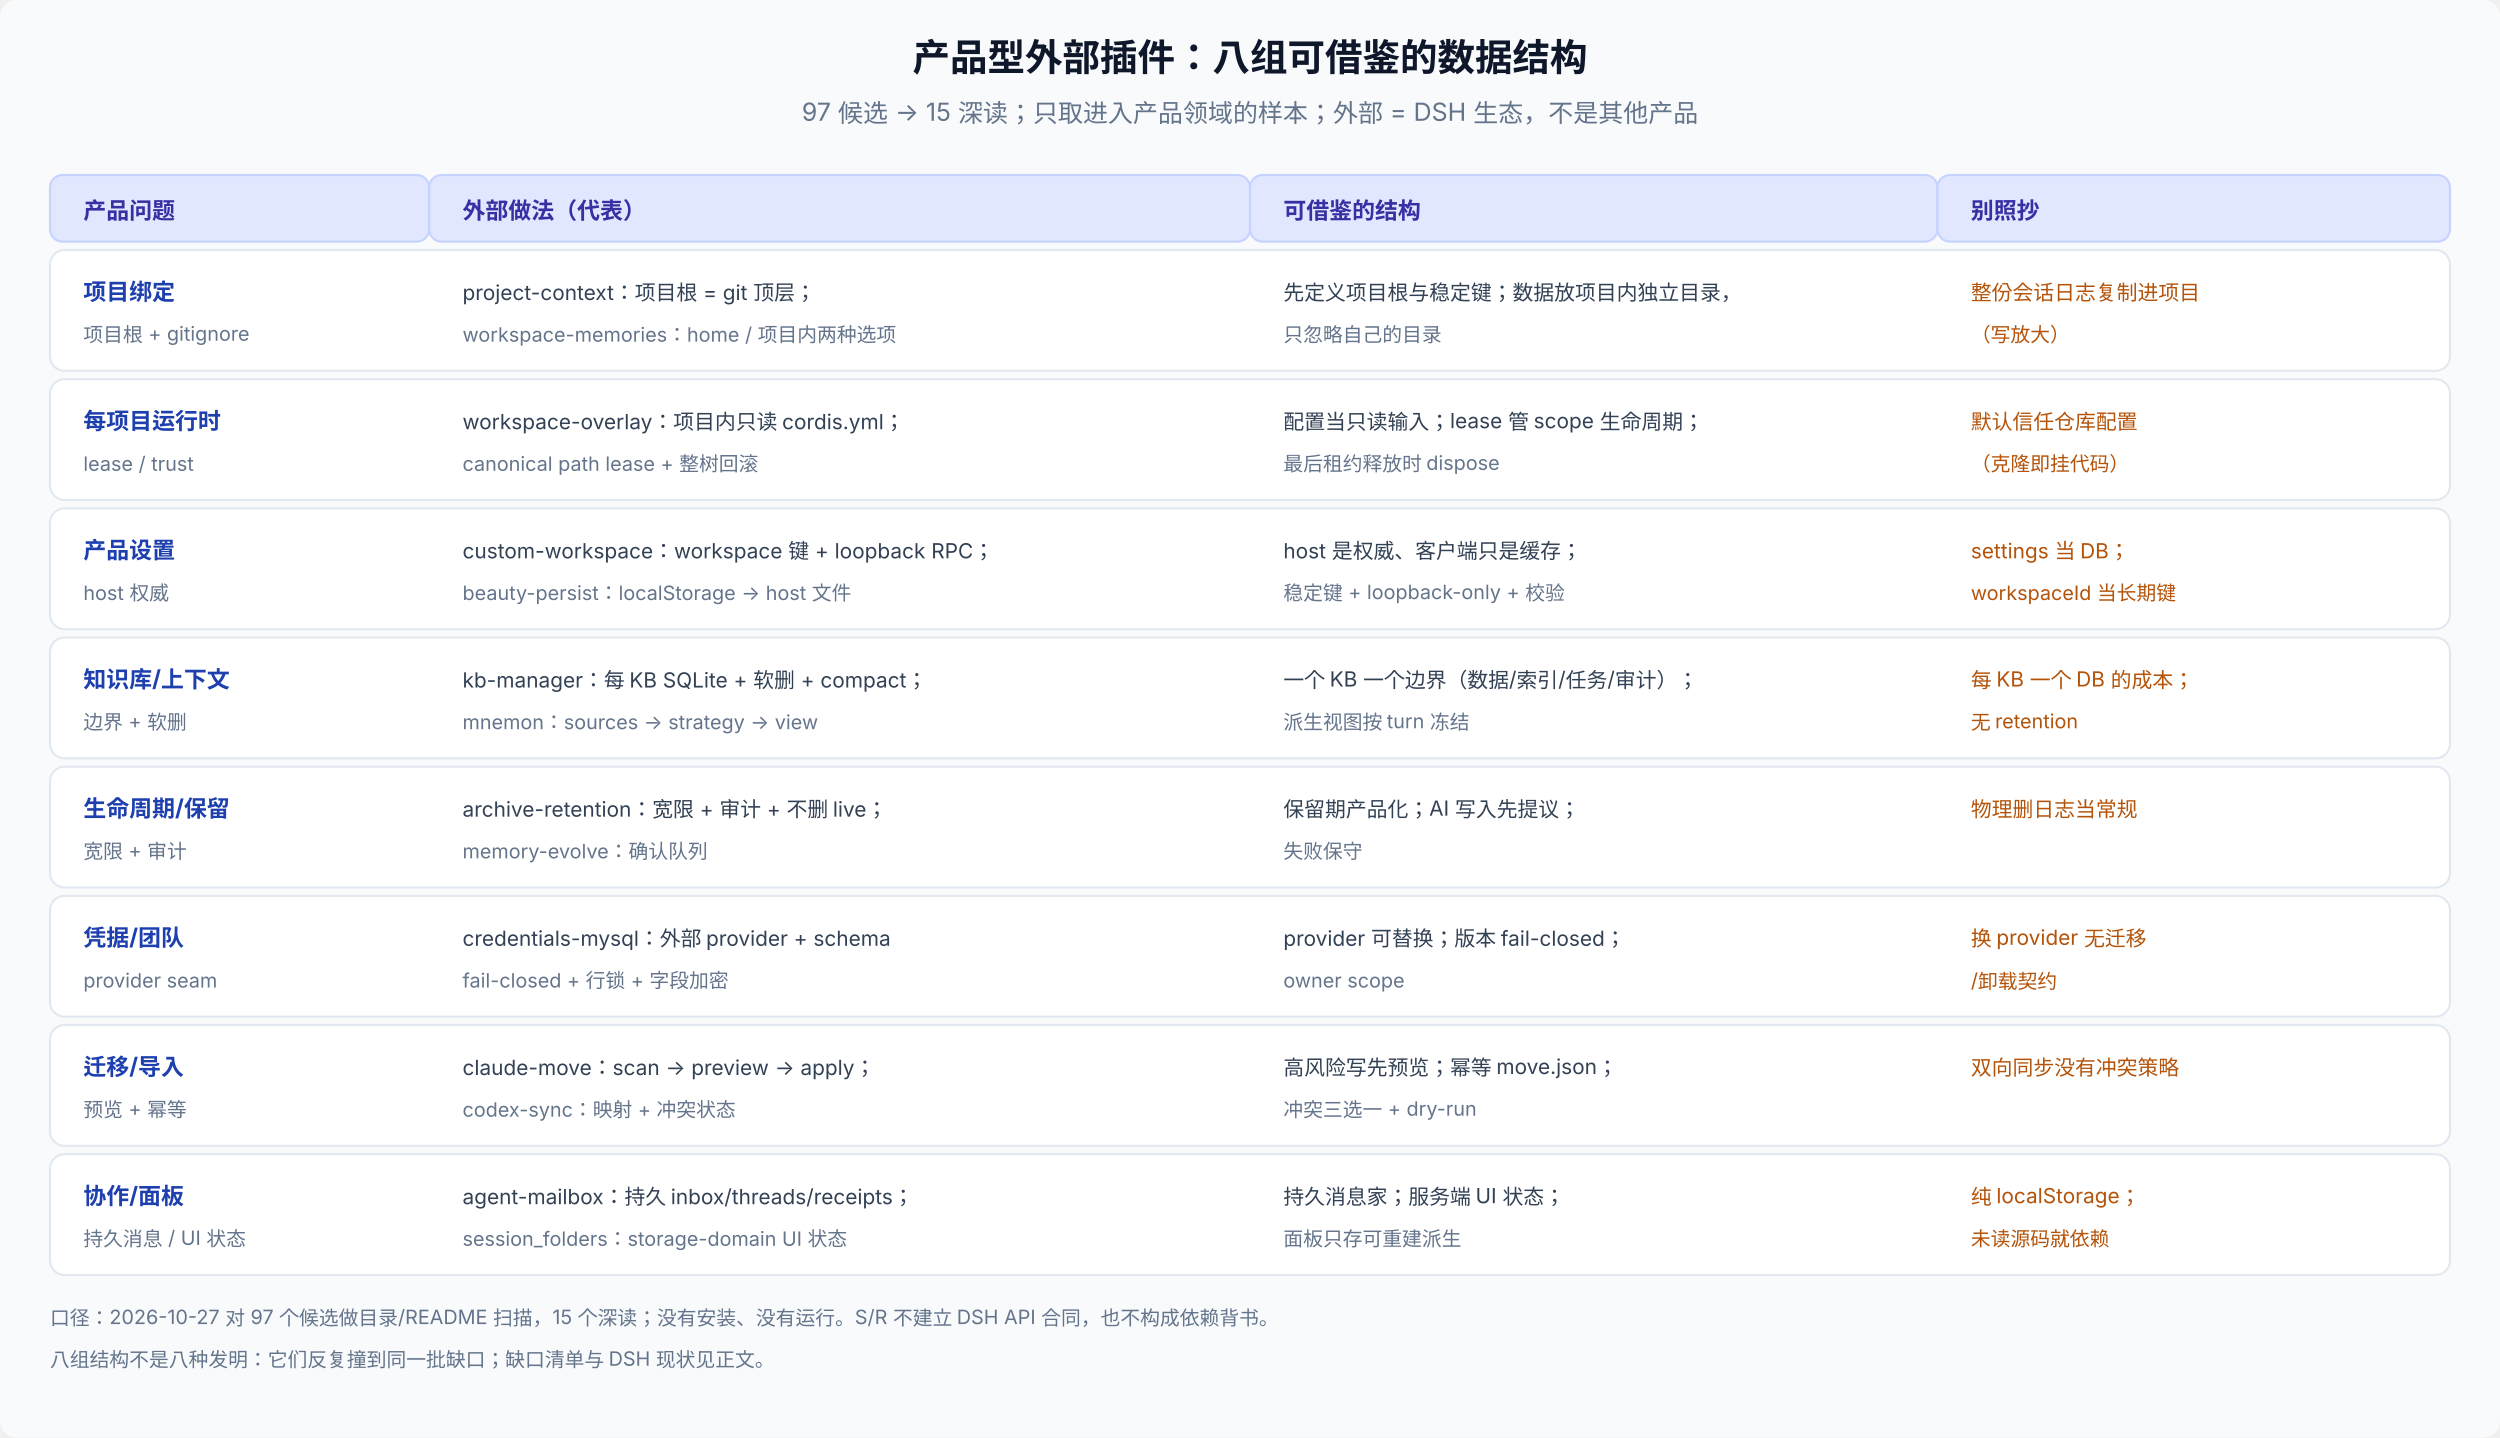
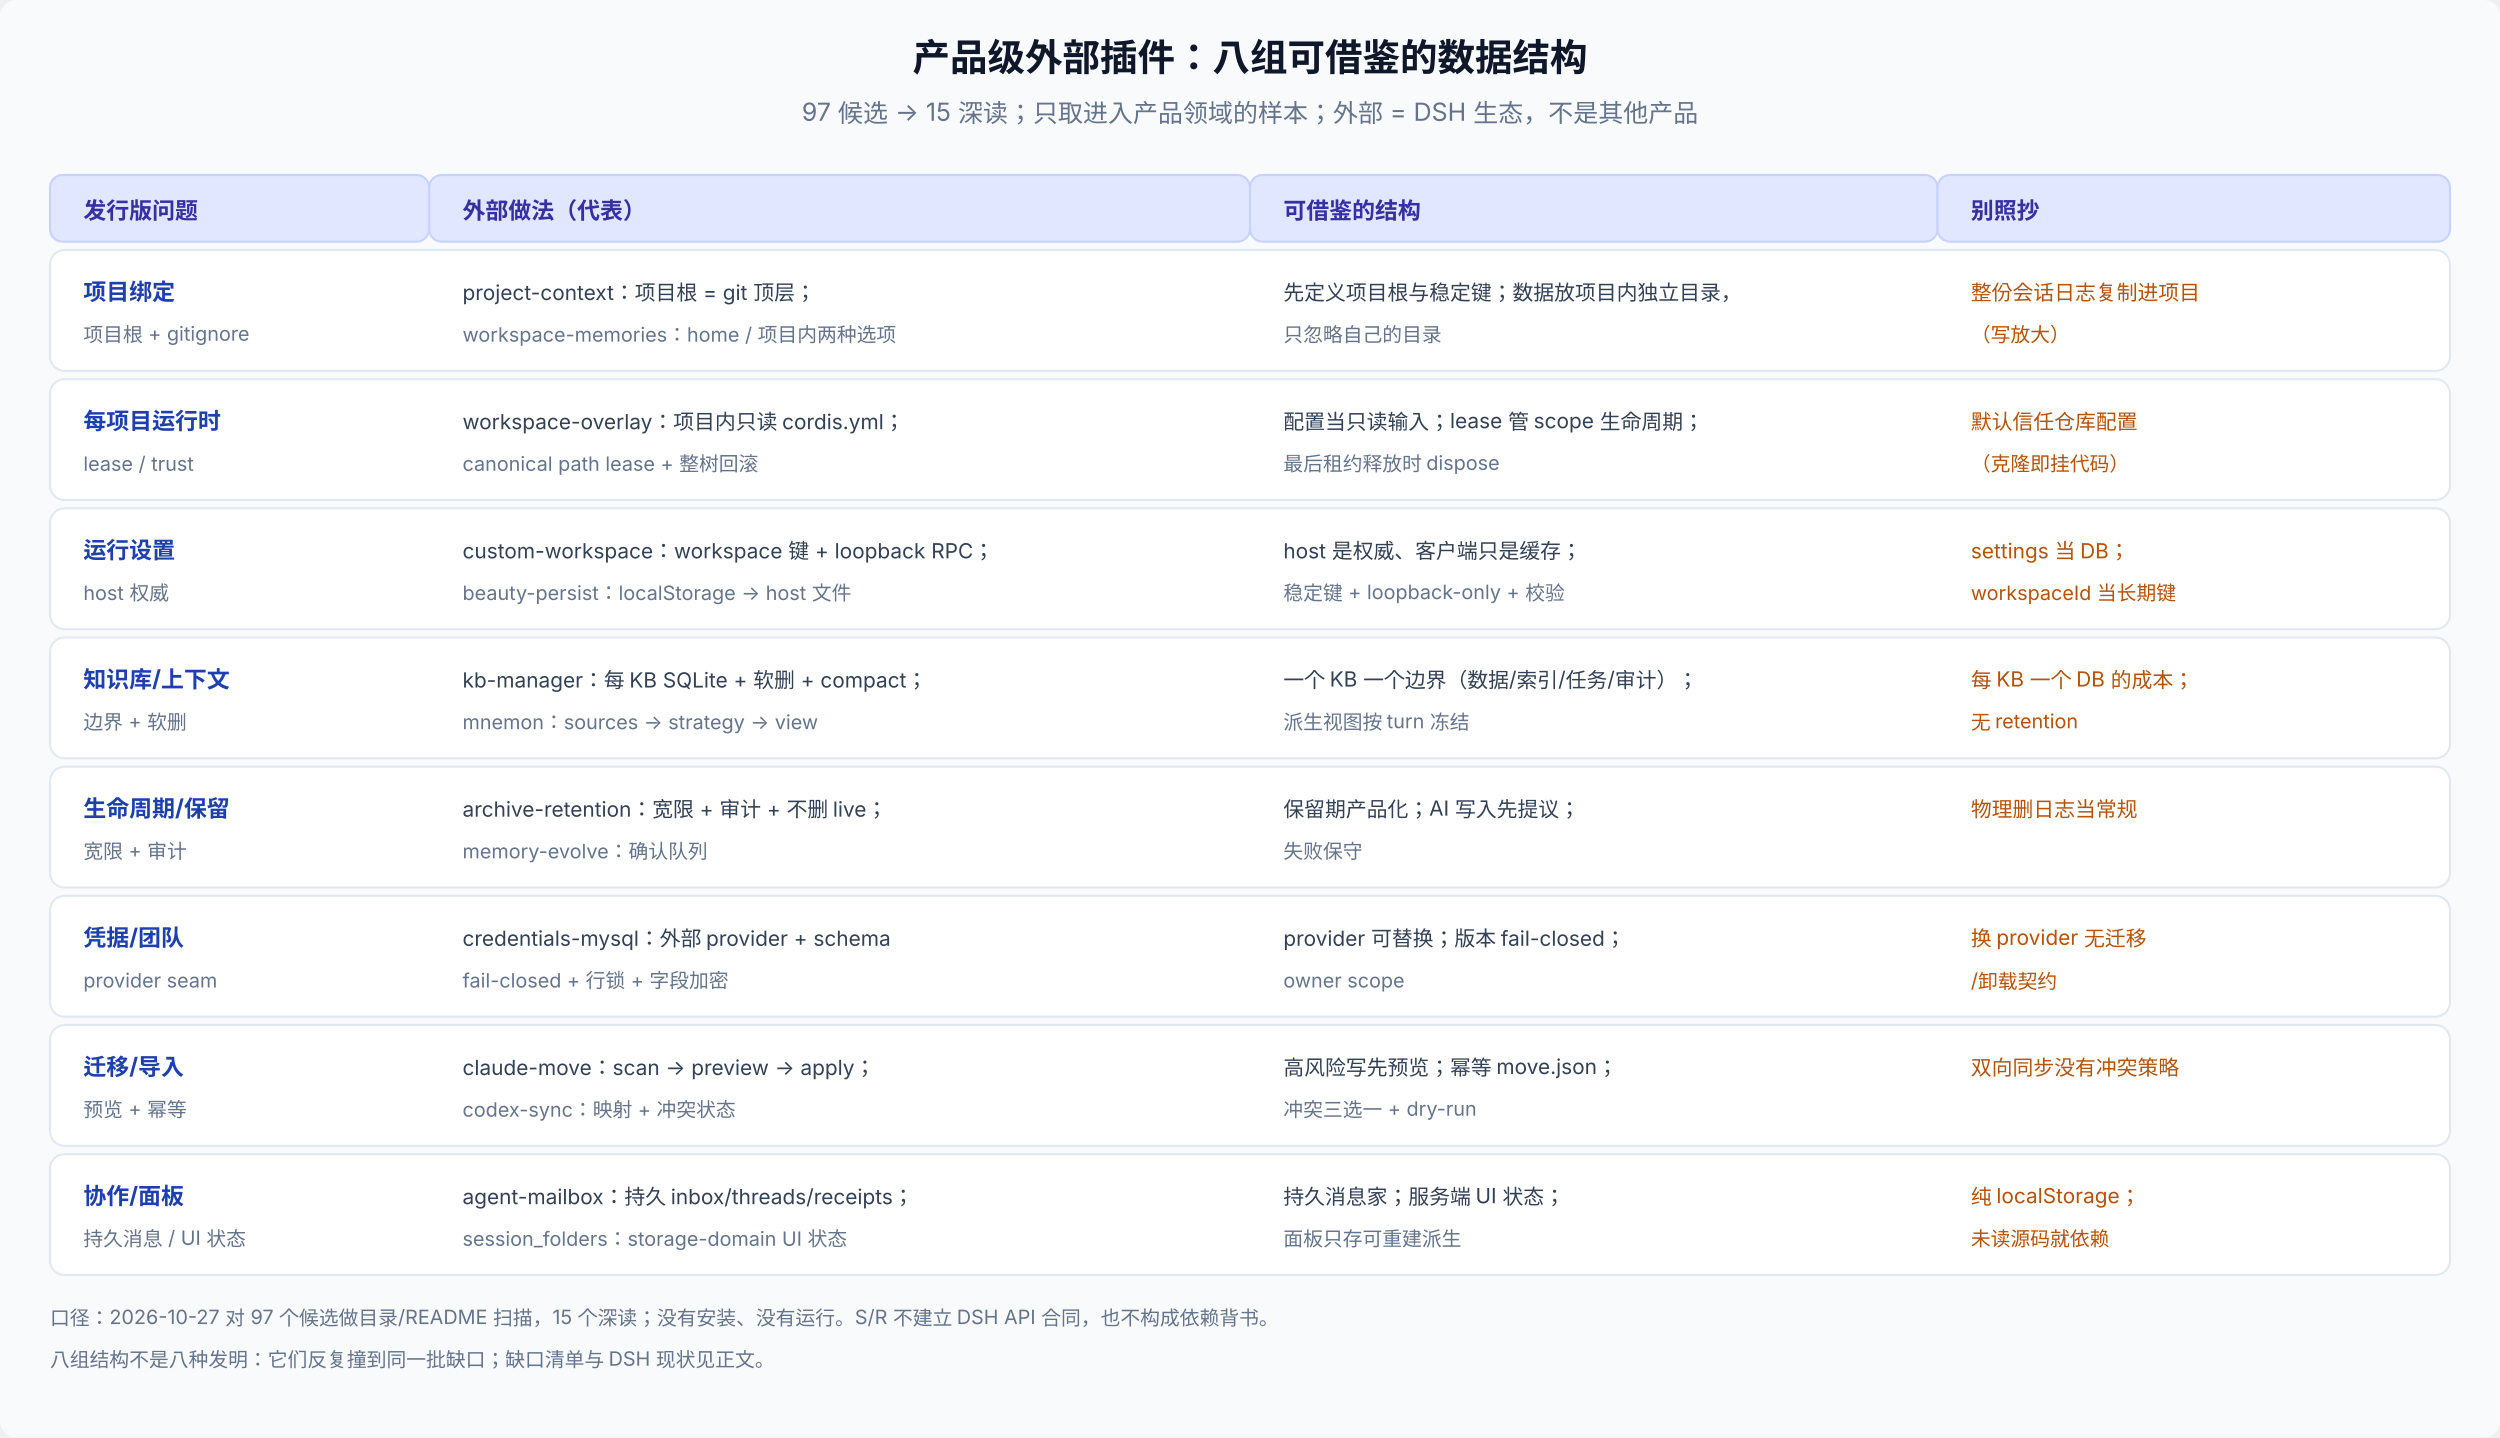
<svg xmlns="http://www.w3.org/2000/svg" viewBox="0 0 1200 690" width="1200" height="690" font-family="system-ui, -apple-system, 'PingFang SC', 'Noto Sans SC', sans-serif" font-size="12">
  <rect width="1200" height="690" rx="8" fill="#f8fafc" />
-   <text x="600" y="34" text-anchor="middle" font-size="18" font-weight="700" fill="#0f172a">产品型外部插件：八组可借鉴的数据结构</text>
+   <text x="600" y="34" text-anchor="middle" font-size="18" font-weight="700" fill="#0f172a">产品级外部插件：八组可借鉴的数据结构</text>
  <text x="600" y="58" text-anchor="middle" fill="#64748b">97 候选 → 15 深读；只取进入产品领域的样本；外部 = DSH 生态，不是其他产品</text>
  <rect x="24" y="84" width="182" height="32" rx="6" fill="#e0e7ff" stroke="#c7d2fe" />
-   <text x="40" y="105" font-size="11" font-weight="700" fill="#3730a3">产品问题</text>
+   <text x="40" y="105" font-size="11" font-weight="700" fill="#3730a3">发行版问题</text>
  <rect x="206" y="84" width="394" height="32" rx="6" fill="#e0e7ff" stroke="#c7d2fe" />
  <text x="222" y="105" font-size="11" font-weight="700" fill="#3730a3">外部做法（代表）</text>
  <rect x="600" y="84" width="330" height="32" rx="6" fill="#e0e7ff" stroke="#c7d2fe" />
  <text x="616" y="105" font-size="11" font-weight="700" fill="#3730a3">可借鉴的结构</text>
  <rect x="930" y="84" width="246" height="32" rx="6" fill="#e0e7ff" stroke="#c7d2fe" />
  <text x="946" y="105" font-size="11" font-weight="700" fill="#3730a3">别照抄</text>
  <g>
    <rect x="24" y="120" width="1152" height="58" rx="7" fill="#ffffff" stroke="#e2e8f0" />
    <text x="40" y="144" font-size="11" font-weight="700" fill="#1e40af">项目绑定</text>
    <text x="40" y="164" font-size="9.5" fill="#64748b">项目根 + gitignore</text>
    <text x="222" y="144" font-size="10" fill="#334155">project-context：项目根 = git 顶层；</text>
    <text x="222" y="164" font-size="9.5" fill="#64748b">workspace-memories：home / 项目内两种选项</text>
    <text x="616" y="144" font-size="10" fill="#334155">先定义项目根与稳定键；数据放项目内独立目录，</text>
    <text x="616" y="164" font-size="9.5" fill="#64748b">只忽略自己的目录</text>
    <text x="946" y="144" font-size="10" fill="#b45309">整份会话日志复制进项目</text>
    <text x="946" y="164" font-size="9.5" fill="#b45309">（写放大）</text>
    <rect x="24" y="182" width="1152" height="58" rx="7" fill="#ffffff" stroke="#e2e8f0" />
    <text x="40" y="206" font-size="11" font-weight="700" fill="#1e40af">每项目运行时</text>
    <text x="40" y="226" font-size="9.5" fill="#64748b">lease / trust</text>
    <text x="222" y="206" font-size="10" fill="#334155">workspace-overlay：项目内只读 cordis.yml；</text>
    <text x="222" y="226" font-size="9.5" fill="#64748b">canonical path lease + 整树回滚</text>
    <text x="616" y="206" font-size="10" fill="#334155">配置当只读输入；lease 管 scope 生命周期；</text>
    <text x="616" y="226" font-size="9.5" fill="#64748b">最后租约释放时 dispose</text>
    <text x="946" y="206" font-size="10" fill="#b45309">默认信任仓库配置</text>
    <text x="946" y="226" font-size="9.5" fill="#b45309">（克隆即挂代码）</text>
    <rect x="24" y="244" width="1152" height="58" rx="7" fill="#ffffff" stroke="#e2e8f0" />
-     <text x="40" y="268" font-size="11" font-weight="700" fill="#1e40af">产品设置</text>
+     <text x="40" y="268" font-size="11" font-weight="700" fill="#1e40af">运行设置</text>
    <text x="40" y="288" font-size="9.5" fill="#64748b">host 权威</text>
    <text x="222" y="268" font-size="10" fill="#334155">custom-workspace：workspace 键 + loopback RPC；</text>
    <text x="222" y="288" font-size="9.5" fill="#64748b">beauty-persist：localStorage → host 文件</text>
    <text x="616" y="268" font-size="10" fill="#334155">host 是权威、客户端只是缓存；</text>
    <text x="616" y="288" font-size="9.5" fill="#64748b">稳定键 + loopback-only + 校验</text>
    <text x="946" y="268" font-size="10" fill="#b45309">settings 当 DB；</text>
    <text x="946" y="288" font-size="9.5" fill="#b45309">workspaceId 当长期键</text>
    <rect x="24" y="306" width="1152" height="58" rx="7" fill="#ffffff" stroke="#e2e8f0" />
    <text x="40" y="330" font-size="11" font-weight="700" fill="#1e40af">知识库/上下文</text>
    <text x="40" y="350" font-size="9.5" fill="#64748b">边界 + 软删</text>
    <text x="222" y="330" font-size="10" fill="#334155">kb-manager：每 KB SQLite + 软删 + compact；</text>
    <text x="222" y="350" font-size="9.5" fill="#64748b">mnemon：sources → strategy → view</text>
    <text x="616" y="330" font-size="10" fill="#334155">一个 KB 一个边界（数据/索引/任务/审计）；</text>
    <text x="616" y="350" font-size="9.5" fill="#64748b">派生视图按 turn 冻结</text>
    <text x="946" y="330" font-size="10" fill="#b45309">每 KB 一个 DB 的成本；</text>
    <text x="946" y="350" font-size="9.5" fill="#b45309">无 retention</text>
    <rect x="24" y="368" width="1152" height="58" rx="7" fill="#ffffff" stroke="#e2e8f0" />
    <text x="40" y="392" font-size="11" font-weight="700" fill="#1e40af">生命周期/保留</text>
    <text x="40" y="412" font-size="9.5" fill="#64748b">宽限 + 审计</text>
    <text x="222" y="392" font-size="10" fill="#334155">archive-retention：宽限 + 审计 + 不删 live；</text>
    <text x="222" y="412" font-size="9.5" fill="#64748b">memory-evolve：确认队列</text>
    <text x="616" y="392" font-size="10" fill="#334155">保留期产品化；AI 写入先提议；</text>
    <text x="616" y="412" font-size="9.5" fill="#64748b">失败保守</text>
    <text x="946" y="392" font-size="10" fill="#b45309">物理删日志当常规</text>
    <rect x="24" y="430" width="1152" height="58" rx="7" fill="#ffffff" stroke="#e2e8f0" />
    <text x="40" y="454" font-size="11" font-weight="700" fill="#1e40af">凭据/团队</text>
    <text x="40" y="474" font-size="9.5" fill="#64748b">provider seam</text>
    <text x="222" y="454" font-size="10" fill="#334155">credentials-mysql：外部 provider + schema</text>
    <text x="222" y="474" font-size="9.5" fill="#64748b">fail-closed + 行锁 + 字段加密</text>
    <text x="616" y="454" font-size="10" fill="#334155">provider 可替换；版本 fail-closed；</text>
    <text x="616" y="474" font-size="9.5" fill="#64748b">owner scope</text>
    <text x="946" y="454" font-size="10" fill="#b45309">换 provider 无迁移</text>
    <text x="946" y="474" font-size="9.5" fill="#b45309">/卸载契约</text>
    <rect x="24" y="492" width="1152" height="58" rx="7" fill="#ffffff" stroke="#e2e8f0" />
    <text x="40" y="516" font-size="11" font-weight="700" fill="#1e40af">迁移/导入</text>
    <text x="40" y="536" font-size="9.5" fill="#64748b">预览 + 幂等</text>
    <text x="222" y="516" font-size="10" fill="#334155">claude-move：scan → preview → apply；</text>
    <text x="222" y="536" font-size="9.5" fill="#64748b">codex-sync：映射 + 冲突状态</text>
    <text x="616" y="516" font-size="10" fill="#334155">高风险写先预览；幂等 move.json；</text>
    <text x="616" y="536" font-size="9.5" fill="#64748b">冲突三选一 + dry-run</text>
    <text x="946" y="516" font-size="10" fill="#b45309">双向同步没有冲突策略</text>
    <rect x="24" y="554" width="1152" height="58" rx="7" fill="#ffffff" stroke="#e2e8f0" />
    <text x="40" y="578" font-size="11" font-weight="700" fill="#1e40af">协作/面板</text>
    <text x="40" y="598" font-size="9.5" fill="#64748b">持久消息 / UI 状态</text>
    <text x="222" y="578" font-size="10" fill="#334155">agent-mailbox：持久 inbox/threads/receipts；</text>
    <text x="222" y="598" font-size="9.5" fill="#64748b">session_folders：storage-domain UI 状态</text>
    <text x="616" y="578" font-size="10" fill="#334155">持久消息家；服务端 UI 状态；</text>
    <text x="616" y="598" font-size="9.5" fill="#64748b">面板只存可重建派生</text>
    <text x="946" y="578" font-size="10" fill="#b45309">纯 localStorage；</text>
    <text x="946" y="598" font-size="9.5" fill="#b45309">未读源码就依赖</text>
  </g>
  <text x="24" y="636" font-size="9.5" fill="#64748b">口径：2026-10-27 对 97 个候选做目录/README 扫描，15 个深读；没有安装、没有运行。S/R 不建立 DSH API 合同，也不构成依赖背书。</text>
  <text x="24" y="656" font-size="9.5" fill="#64748b">八组结构不是八种发明：它们反复撞到同一批缺口；缺口清单与 DSH 现状见正文。</text>
</svg>
